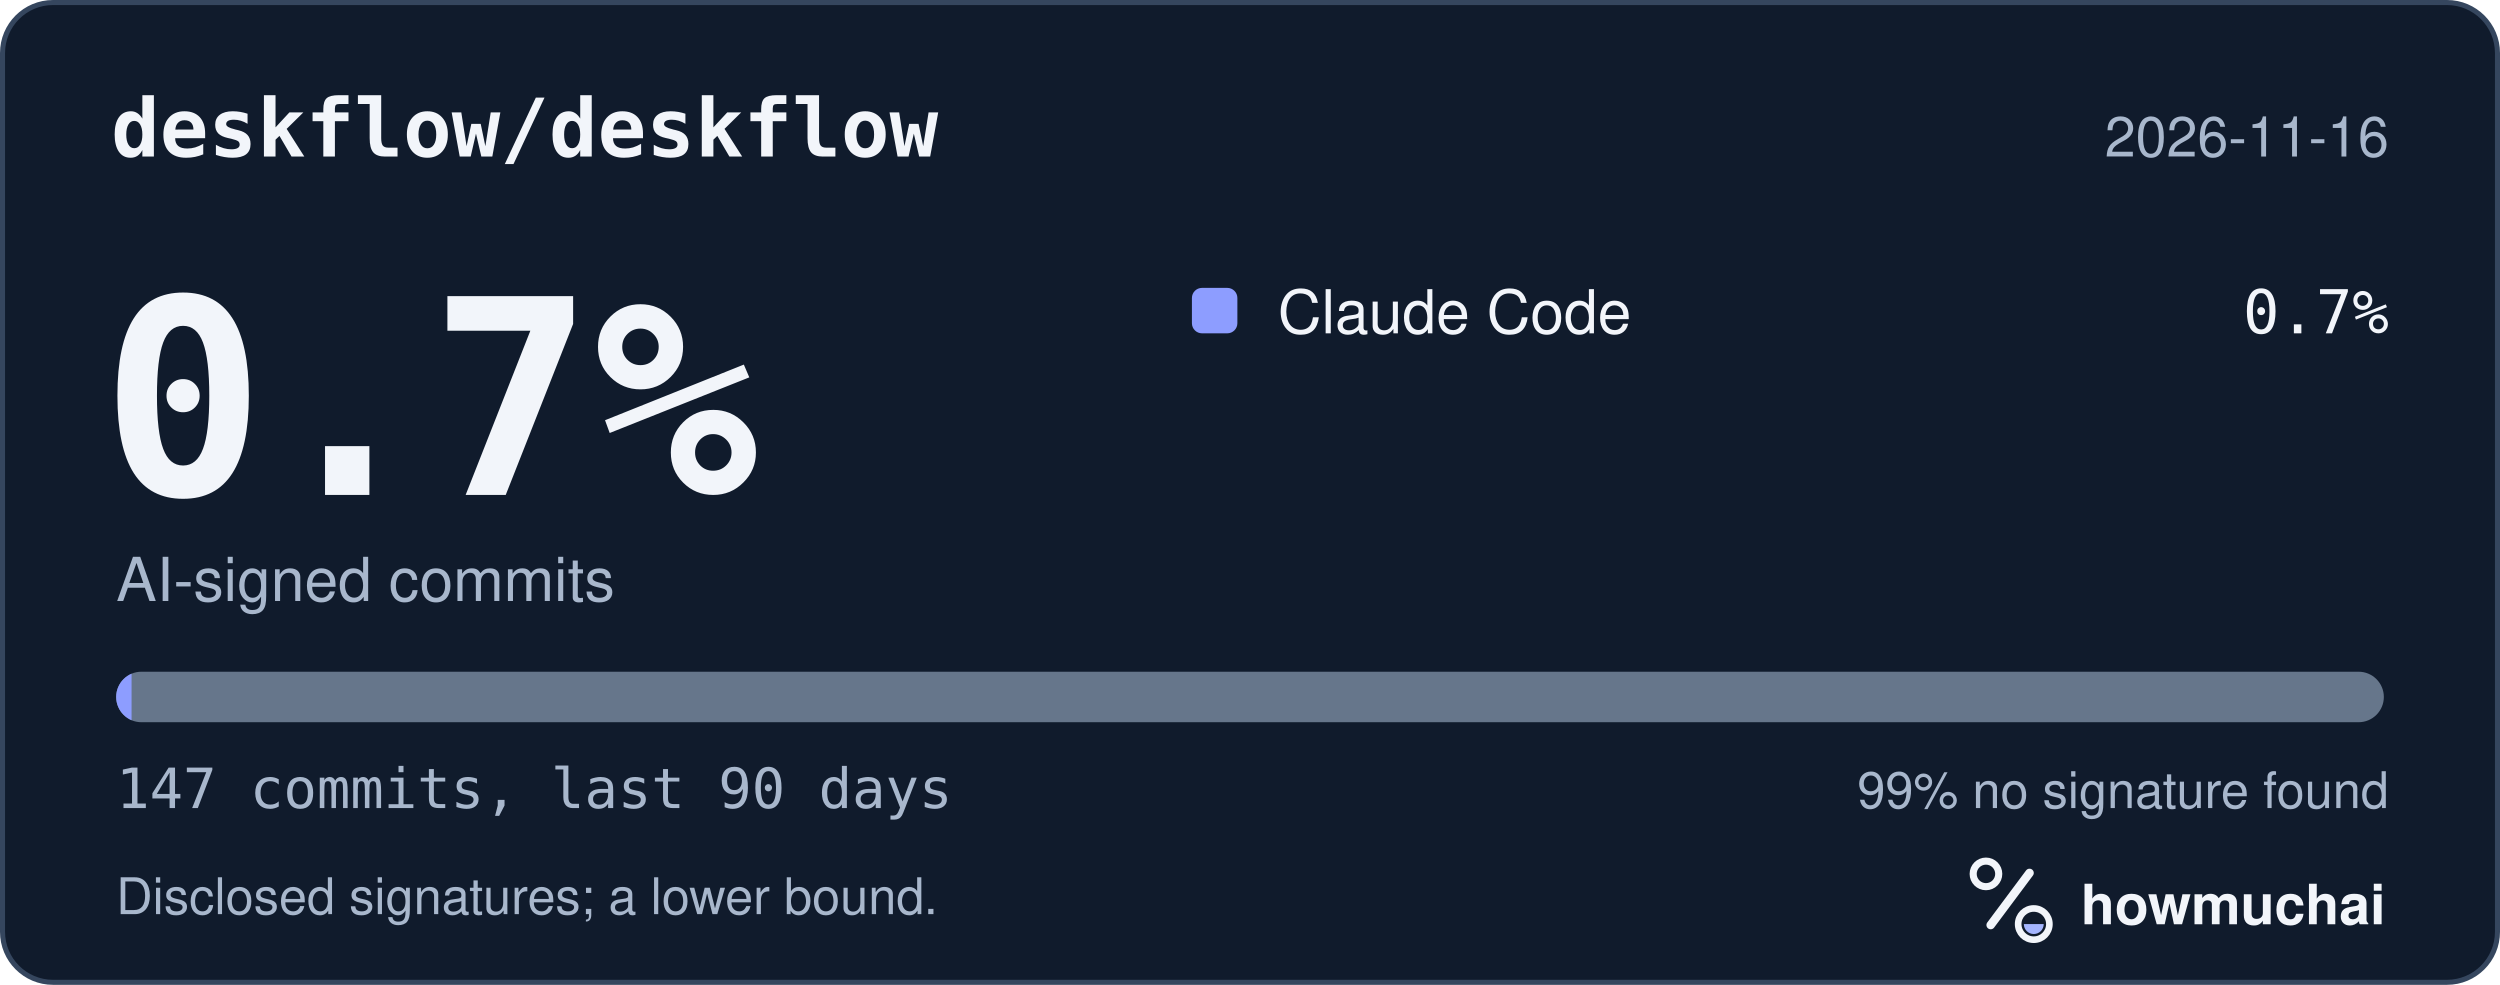
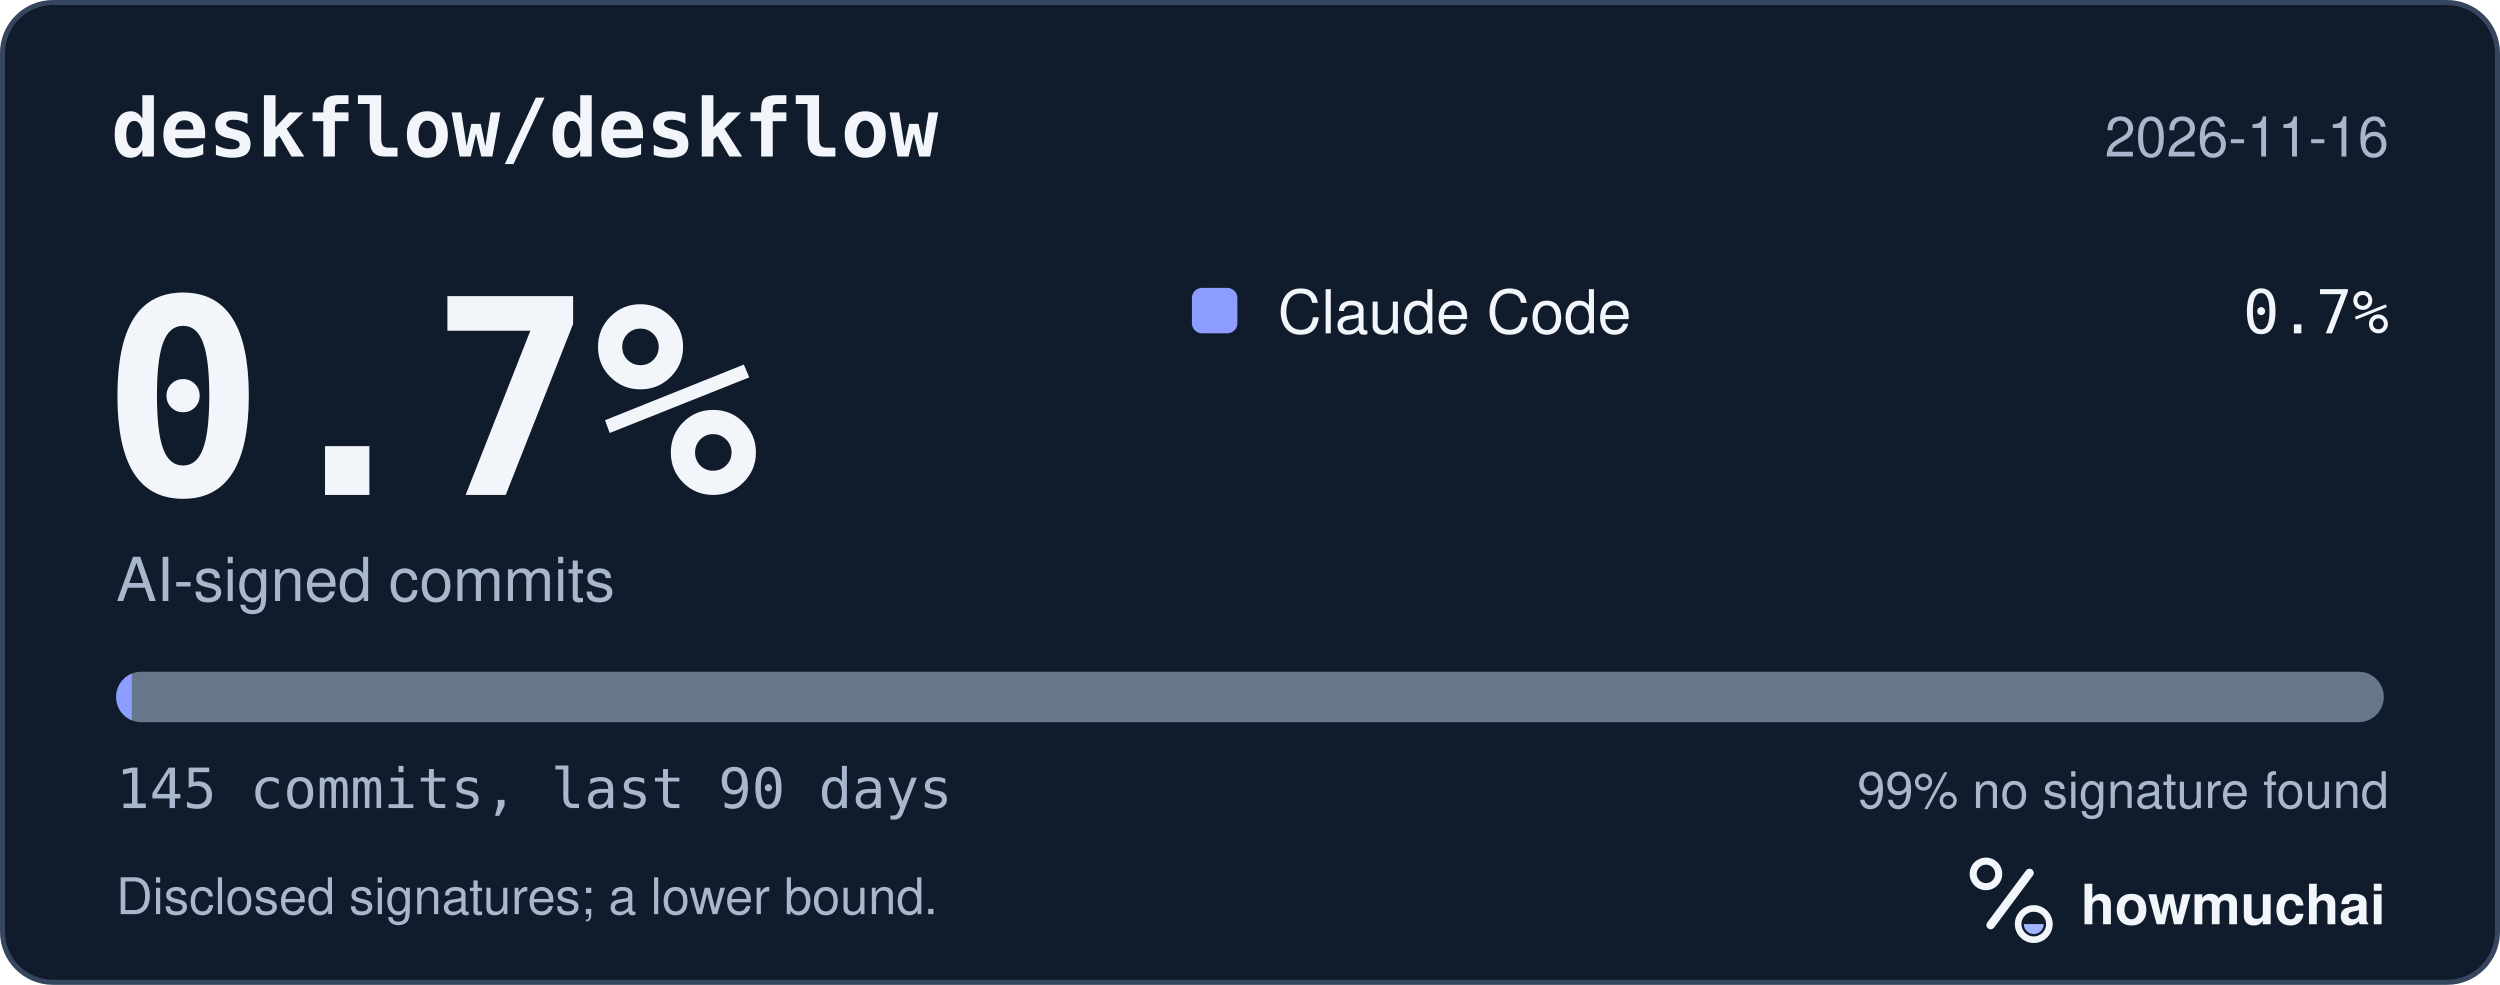
<svg xmlns="http://www.w3.org/2000/svg" width="495" height="195" viewBox="0 0 495 195" role="img" aria-labelledby="hm-t hm-d">
  <rect x="0.5" y="0.5" width="494" height="194" rx="10" fill="#101B2C" stroke="#35465E" />
  <text x="22" y="31" fill="#F2F5FA" font-family="ui-monospace, SF Mono, Menlo, Consolas, IBM Plex Mono, monospace" font-size="16" font-weight="600">deskflow/deskflow</text>
  <text x="473" y="31" fill="#A8B7CC" font-family="-apple-system, BlinkMacSystemFont, Segoe UI, Helvetica, Arial, Fira Sans, sans-serif" font-size="11" text-anchor="end">2026-11-16</text>
  <text x="20" y="98" fill="#F2F5FA" font-family="ui-monospace, SF Mono, Menlo, Consolas, IBM Plex Mono, monospace" font-size="54" font-weight="700">0.7%</text>
  <text x="23" y="119" fill="#A8B7CC" font-family="-apple-system, BlinkMacSystemFont, Segoe UI, Helvetica, Arial, Fira Sans, sans-serif" font-size="12">AI-signed commits</text>
  <rect x="236" y="57" width="9" height="9" rx="2" fill="#8D9DFF" />
  <text x="253" y="66" fill="#F2F5FA" font-family="-apple-system, BlinkMacSystemFont, Segoe UI, Helvetica, Arial, Fira Sans, sans-serif" font-size="12">Claude Code</text>
  <text x="473" y="66" fill="#F2F5FA" font-family="ui-monospace, SF Mono, Menlo, Consolas, IBM Plex Mono, monospace" font-size="12" text-anchor="end">0.7%</text>
  <defs>
    <clipPath id="hm-bar">
      <rect x="23" y="133" width="449" height="10" rx="5" />
    </clipPath>
  </defs>
  <rect x="23" y="133" width="449" height="10" rx="5" fill="#66768B" />
  <g clip-path="url(#hm-bar)">
-     <rect x="23.00" y="133" width="3.05" height="10" fill="#8D9DFF" />
+     <rect x="23.00" y="133" width="3.10" height="10" fill="#8D9DFF" />
  </g>
-   <text x="23" y="160" fill="#A8B7CC" font-family="ui-monospace, SF Mono, Menlo, Consolas, IBM Plex Mono, monospace" font-size="11">147 commits, last 90 days</text>
+   <text x="23" y="160" fill="#A8B7CC" font-family="ui-monospace, SF Mono, Menlo, Consolas, IBM Plex Mono, monospace" font-size="11">145 commits, last 90 days</text>
  <text x="473" y="160" fill="#A8B7CC" font-family="-apple-system, BlinkMacSystemFont, Segoe UI, Helvetica, Arial, Fira Sans, sans-serif" font-size="10" text-anchor="end">99% no signature found</text>
  <text x="23" y="181" fill="#A8B7CC" font-family="-apple-system, BlinkMacSystemFont, Segoe UI, Helvetica, Arial, Fira Sans, sans-serif" font-size="10">Disclosed signatures; a lower bound.</text>
  <g transform="translate(386 166) scale(0.046875)">
    <circle cx="154" cy="150" r="54" fill="none" stroke="#F2F5FA" stroke-width="30" />
    <path d="M174 366 338 146" fill="none" stroke="#F2F5FA" stroke-width="36" stroke-linecap="round" />
    <circle cx="356" cy="362" r="66" fill="none" stroke="#F2F5FA" stroke-width="28" />
    <path d="M314 362a42 42 0 0 0 84 0Z" fill="#A4B5FF" />
  </g>
  <text x="412" y="183" fill="#F2F5FA" font-family="-apple-system, BlinkMacSystemFont, Segoe UI, Helvetica, Arial, Fira Sans, sans-serif" font-size="11" font-weight="650">howmuchai</text>
</svg>
